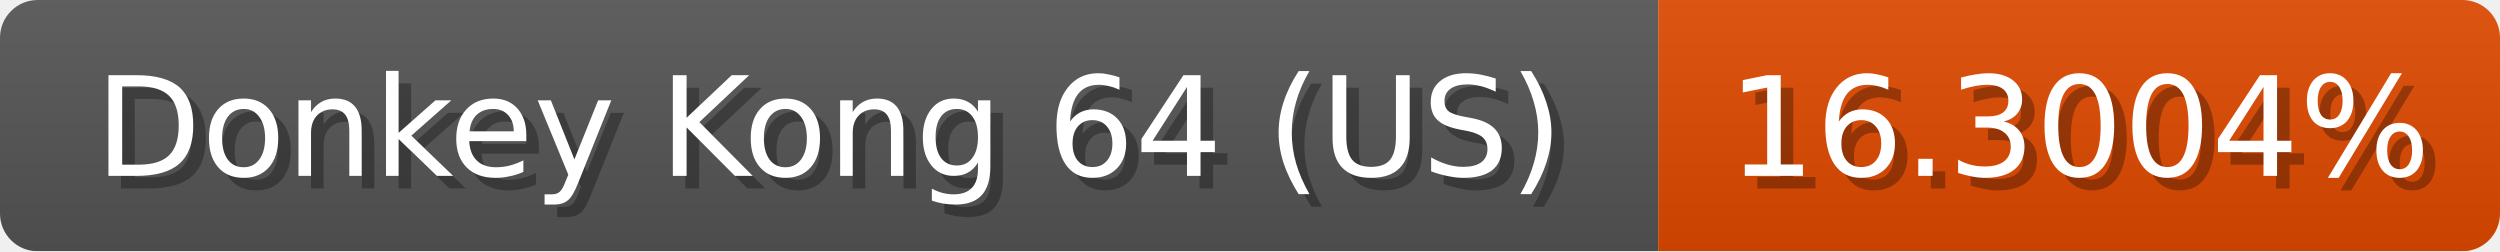
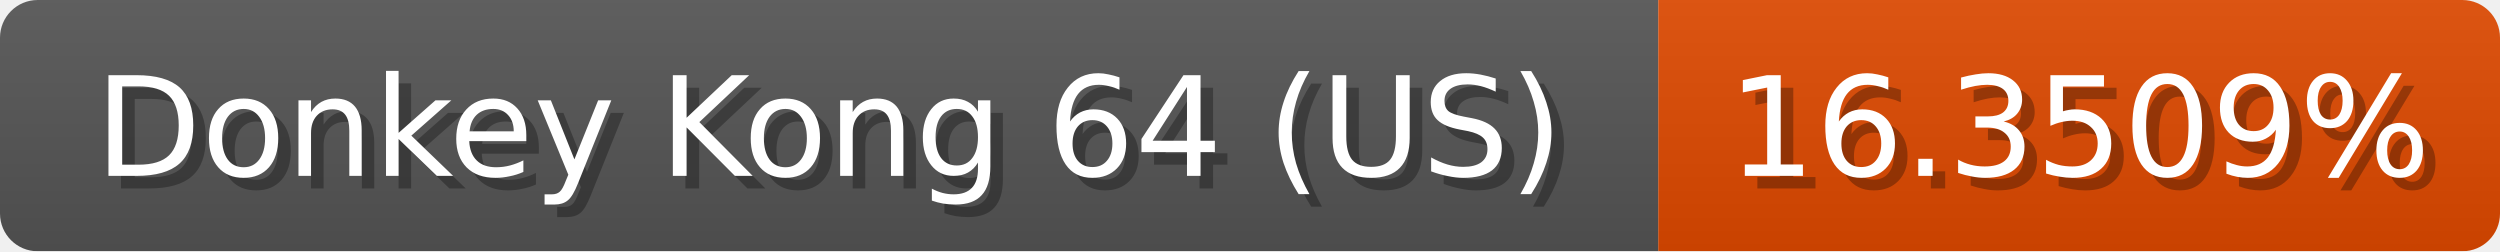
<svg xmlns="http://www.w3.org/2000/svg" width="199" height="20">
  <linearGradient id="b" x2="0" y2="100%">
    <stop offset="0" stop-color="#bbb" stop-opacity=".1" />
    <stop offset="1" stop-opacity=".1" />
  </linearGradient>
  <mask id="anybadge_1">
    <rect width="199" height="20" rx="3" fill="#fff" />
  </mask>
  <g mask="url(#anybadge_1)">
    <path fill="#555" d="M0 0h132v20H0z" />
    <path fill="#e04900" d="M132 0h67v20H132z" />
    <path fill="url(#b)" d="M0 0h199v20H0z" />
  </g>
  <g fill="#fff" text-anchor="middle" font-family="DejaVu Sans,Verdana,Geneva,sans-serif" font-size="11">
    <text x="67.0" y="15" fill="#010101" fill-opacity=".3">Donkey Kong 64 (US)</text>
    <text x="66.0" y="14">Donkey Kong 64 (US)</text>
  </g>
  <g fill="#fff" text-anchor="middle" font-family="DejaVu Sans,Verdana,Geneva,sans-serif" font-size="11">
-     <text x="166.5" y="15" fill="#010101" fill-opacity=".3">16.3004%</text>
-     <text x="165.5" y="14">16.3004%</text>
+     <text x="166.5" y="15" fill="#010101" fill-opacity=".3">16.3509%</text>
+     <text x="165.5" y="14">16.3509%</text>
  </g>
</svg>
